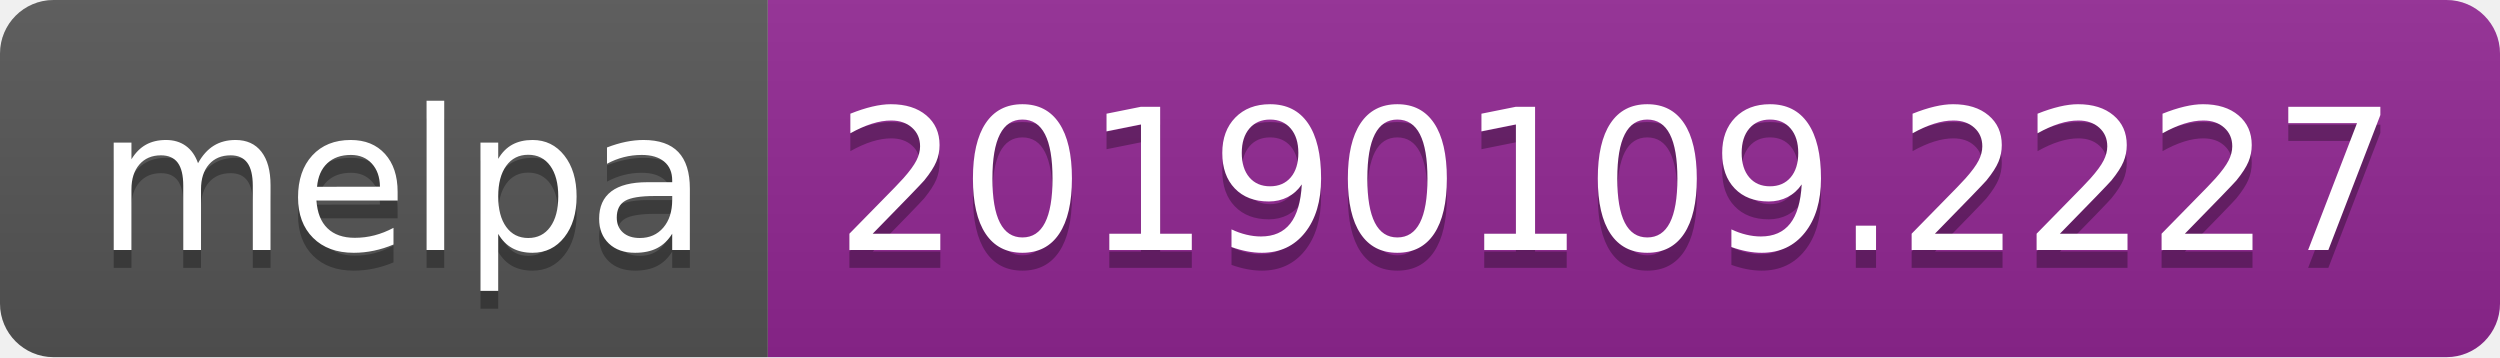
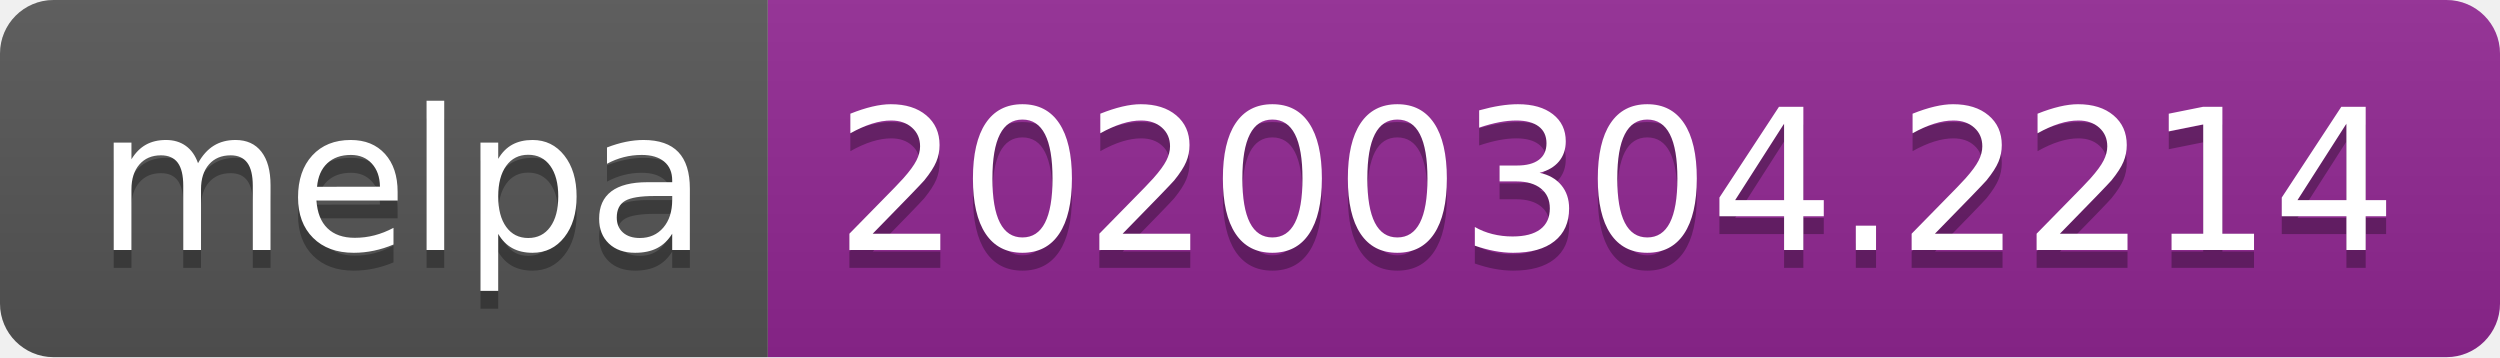
<svg xmlns="http://www.w3.org/2000/svg" width="140" height="20">
  <linearGradient id="b" x2="0" y2="100%">
    <stop offset="0" stop-color="#bbb" stop-opacity=".1" />
    <stop offset="1" stop-opacity=".1" />
  </linearGradient>
  <clipPath id="a">
    <rect width="140" height="20" rx="3" fill="#fff" />
  </clipPath>
  <g clip-path="url(#a)">
    <path fill="#555" d="M0 0h43v20H0z" />
    <path fill="#922793" d="M43 0h97v20H43z" />
    <path fill="url(#b)" d="M0 0h140v20H0z" />
  </g>
  <g fill="#fff" text-anchor="middle" font-family="DejaVu Sans,Verdana,Geneva,sans-serif" font-size="110">
    <text x="225" y="150" fill="#010101" fill-opacity=".3" transform="scale(.1)" textLength="330">melpa</text>
    <text x="225" y="140" transform="scale(.1)" textLength="330">melpa</text>
-     <text x="905" y="150" fill="#010101" fill-opacity=".3" transform="scale(.1)" textLength="870">20190109.2227</text>
-     <text x="905" y="140" transform="scale(.1)" textLength="870">20190109.2227</text>
+     <text x="905" y="150" fill="#010101" fill-opacity=".3" transform="scale(.1)" textLength="870">20200304.2214</text>
+     <text x="905" y="140" transform="scale(.1)" textLength="870">20200304.2214</text>
  </g>
</svg>
